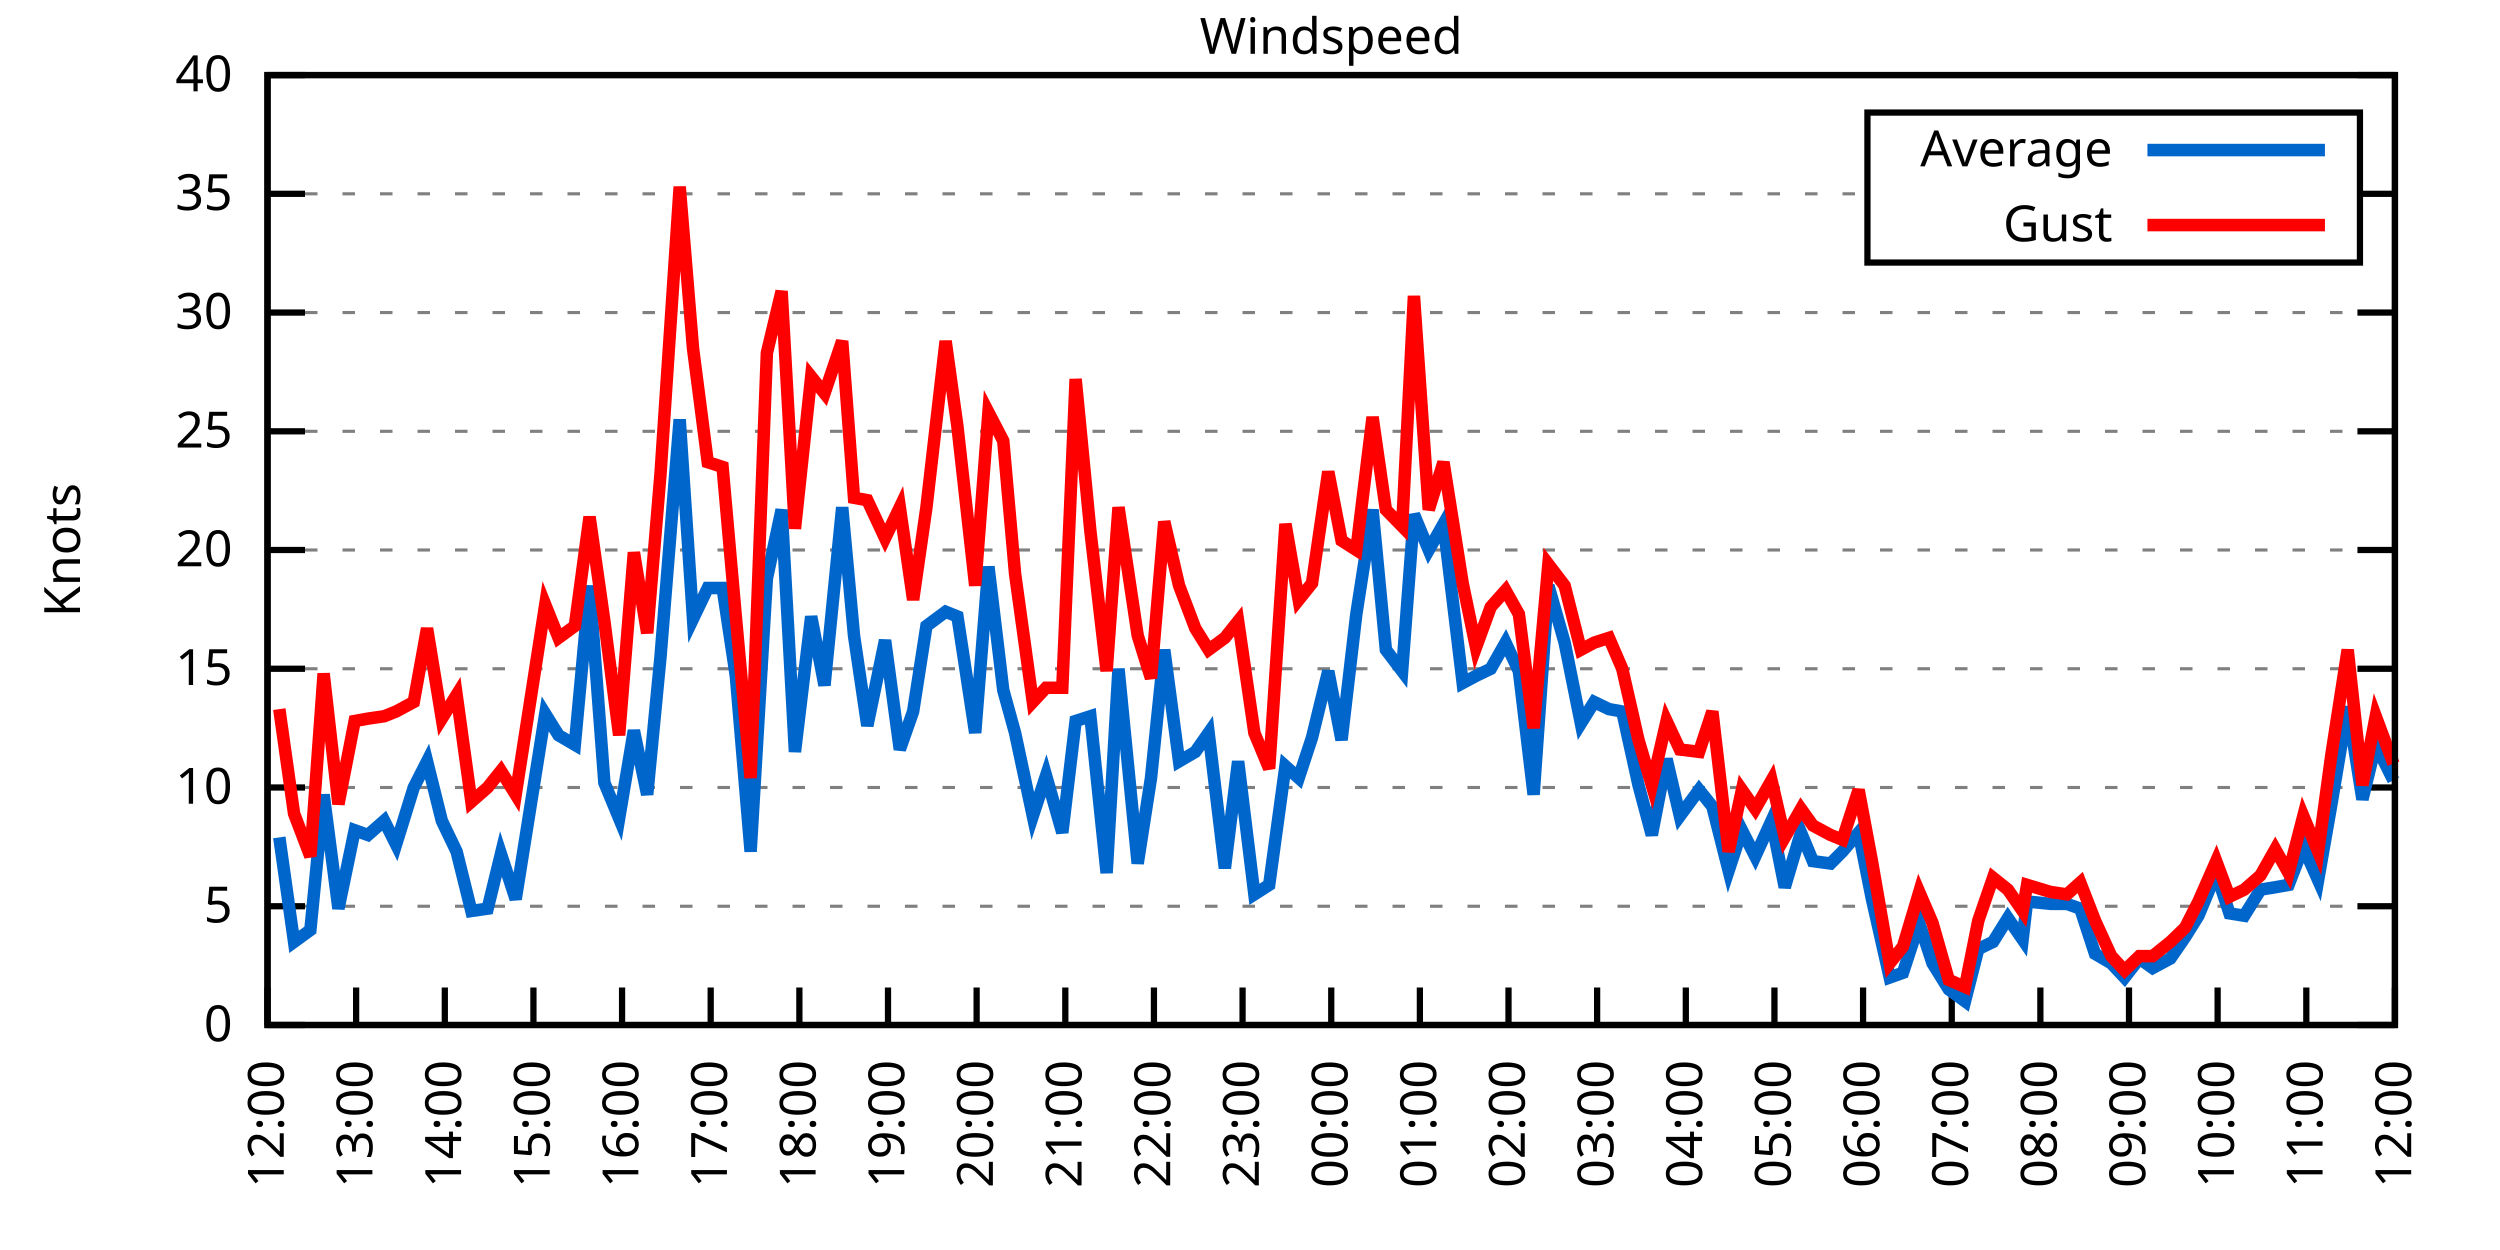
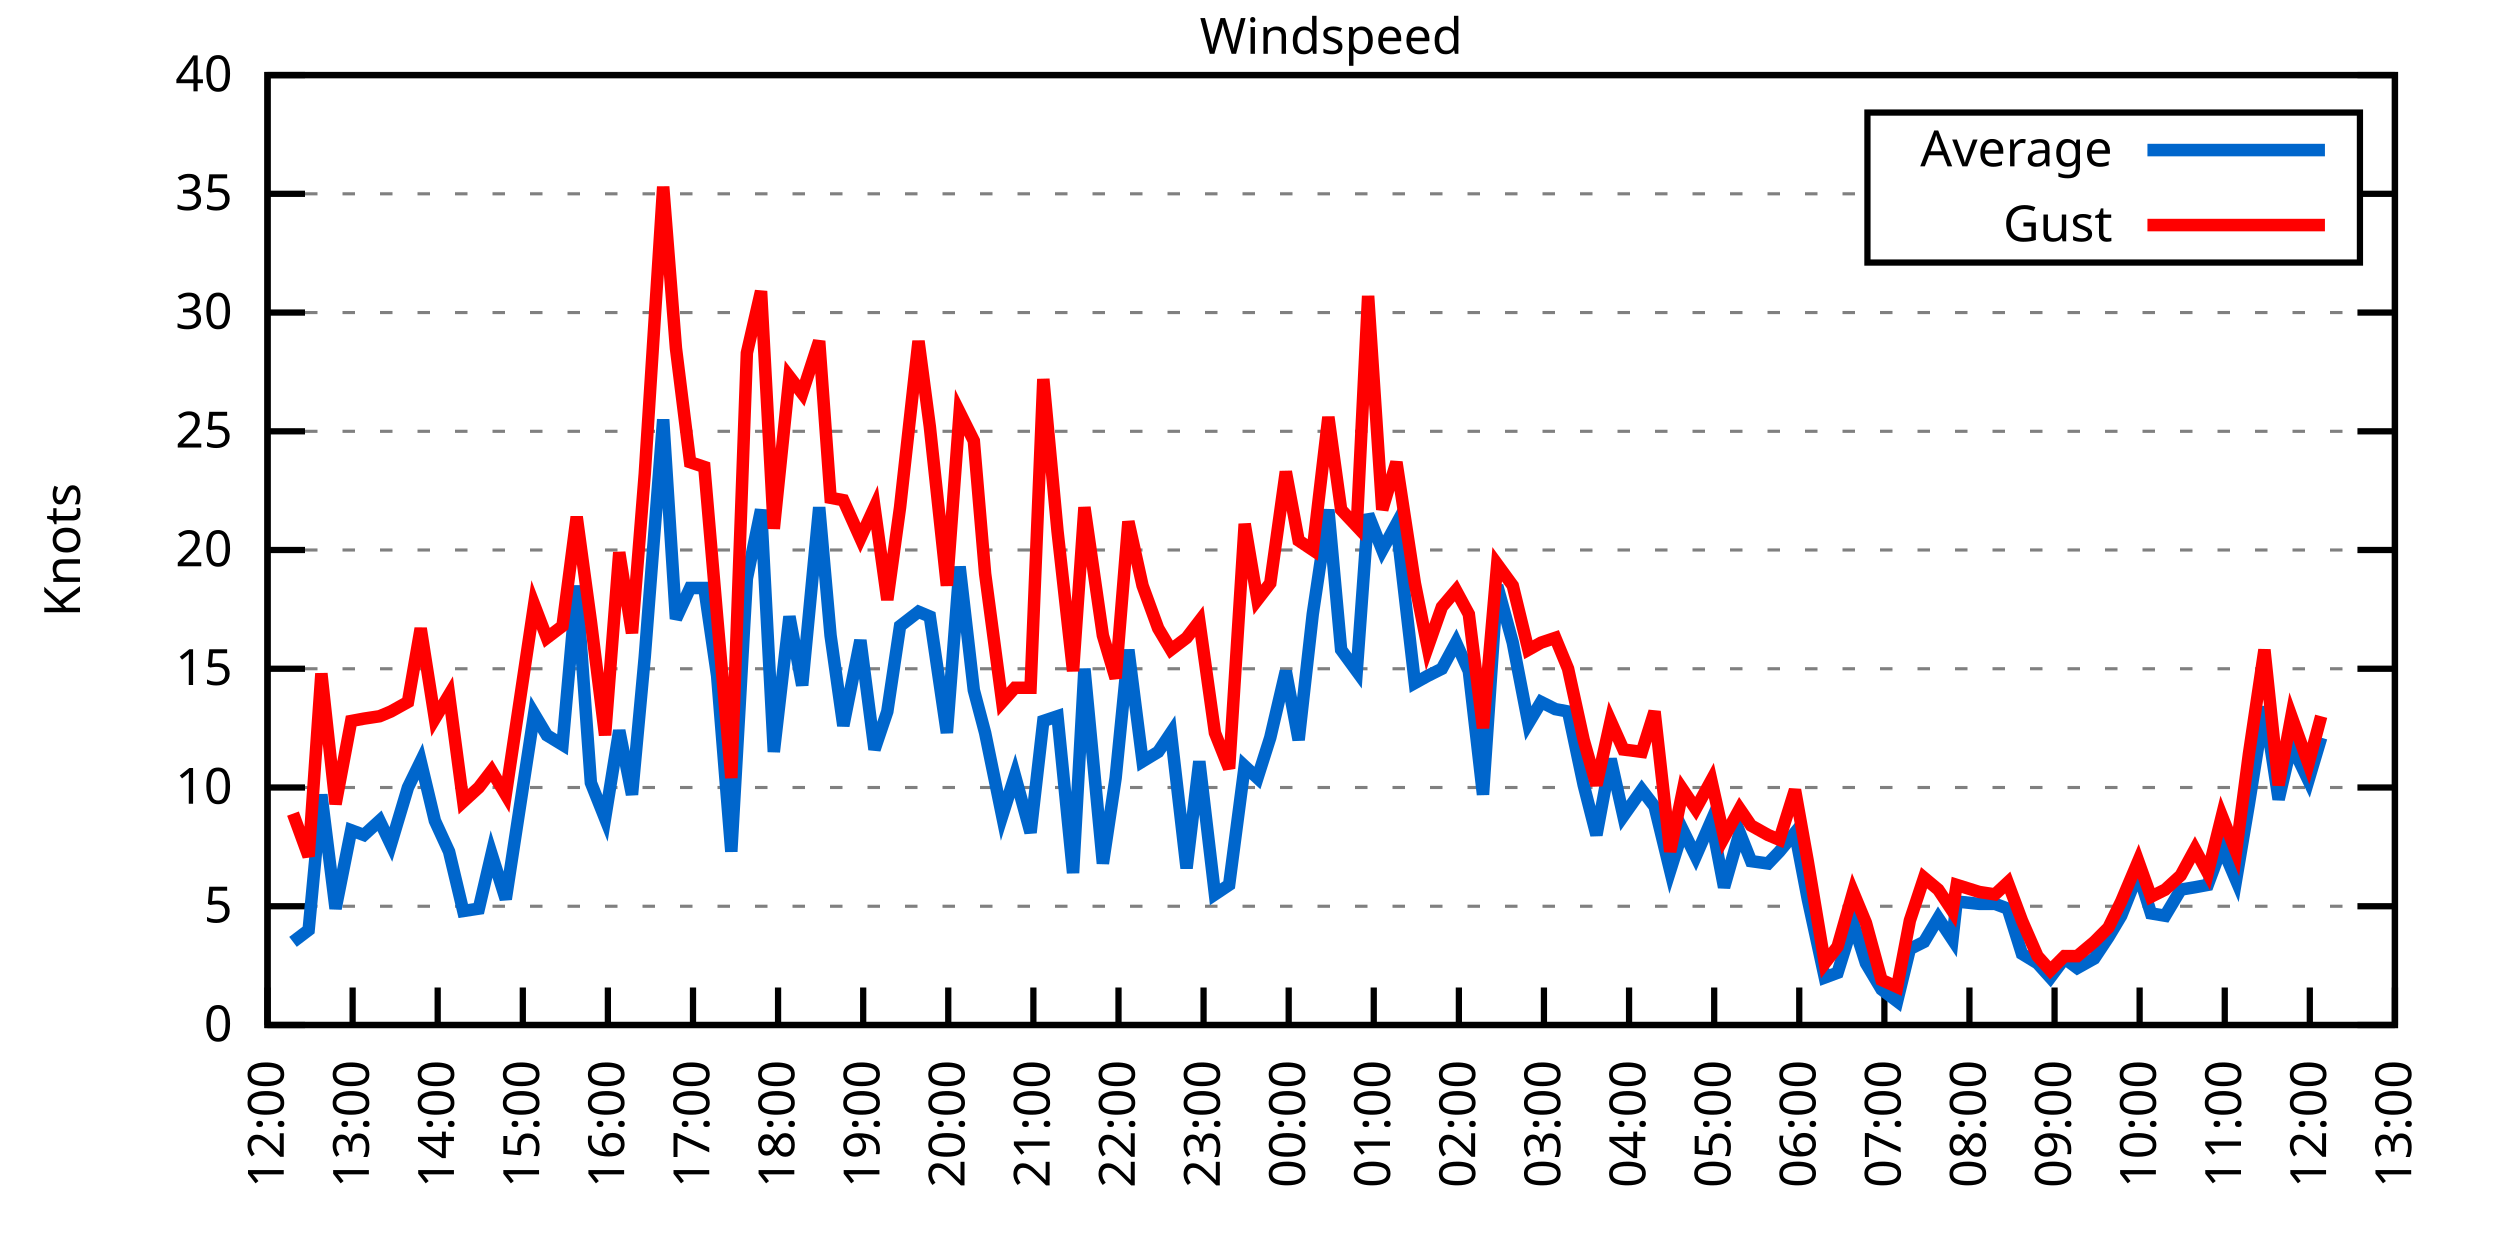
<svg xmlns="http://www.w3.org/2000/svg" xmlns:xlink="http://www.w3.org/1999/xlink" width="400" height="200" viewBox="0 0 400 200">
  <g id="gnuplot_canvas">
    <rect x="0" y="0" width="400" height="200" fill="none" />
    <defs>
      <circle id="gpDot" r="0.5" stroke-width="0.5" stroke="currentColor" />
      <path id="gpPt0" stroke-width="0.333" stroke="currentColor" d="M-1,0 h2 M0,-1 v2" />
      <path id="gpPt1" stroke-width="0.333" stroke="currentColor" d="M-1,-1 L1,1 M1,-1 L-1,1" />
      <path id="gpPt2" stroke-width="0.333" stroke="currentColor" d="M-1,0 L1,0 M0,-1 L0,1 M-1,-1 L1,1 M-1,1 L1,-1" />
      <rect id="gpPt3" stroke-width="0.333" stroke="currentColor" x="-1" y="-1" width="2" height="2" />
      <rect id="gpPt4" stroke-width="0.333" stroke="currentColor" fill="currentColor" x="-1" y="-1" width="2" height="2" />
      <circle id="gpPt5" stroke-width="0.333" stroke="currentColor" cx="0" cy="0" r="1" />
      <use xlink:href="#gpPt5" id="gpPt6" fill="currentColor" stroke="none" />
      <path id="gpPt7" stroke-width="0.333" stroke="currentColor" d="M0,-1.33 L-1.33,0.67 L1.33,0.67 z" />
      <use xlink:href="#gpPt7" id="gpPt8" fill="currentColor" stroke="none" />
      <use xlink:href="#gpPt7" id="gpPt9" stroke="currentColor" transform="rotate(180)" />
      <use xlink:href="#gpPt9" id="gpPt10" fill="currentColor" stroke="none" />
      <use xlink:href="#gpPt3" id="gpPt11" stroke="currentColor" transform="rotate(45)" />
      <use xlink:href="#gpPt11" id="gpPt12" fill="currentColor" stroke="none" />
      <path id="gpPt13" stroke-width="0.333" stroke="currentColor" d="M0,1.330 L1.265,0.411 L0.782,-1.067 L-0.782,-1.076 L-1.265,0.411 z" />
      <use xlink:href="#gpPt13" id="gpPt14" fill="currentColor" stroke="none" />
      <filter id="textbox" filterUnits="objectBoundingBox" x="0" y="0" height="1" width="1">
        <feFlood flood-color="white" flood-opacity="1" result="bgnd" />
        <feComposite in="SourceGraphic" in2="bgnd" operator="atop" />
      </filter>
      <filter id="greybox" filterUnits="objectBoundingBox" x="0" y="0" height="1" width="1">
        <feFlood flood-color="lightgrey" flood-opacity="1" result="grey" />
        <feComposite in="SourceGraphic" in2="grey" operator="atop" />
      </filter>
    </defs>
    <g fill="none" color="white" stroke="currentColor" stroke-width="1.00" stroke-linecap="butt" stroke-linejoin="miter">
</g>
    <g fill="none" color="black" stroke="currentColor" stroke-width="1.00" stroke-linecap="butt" stroke-linejoin="miter">
      <g stroke="none" shape-rendering="crispEdges">
        <polygon fill="rgb(255, 255, 255)" points="42.80,164.00 383.18,164.00 383.18,12.02 42.80,12.02 " />
      </g>
    </g>
    <g fill="none" color="black" stroke="currentColor" stroke-width="1.00" stroke-linecap="butt" stroke-linejoin="miter">
</g>
    <g fill="none" color="black" stroke="black" stroke-width="0.50" stroke-linecap="butt" stroke-linejoin="miter">
</g>
    <g fill="none" color="gray" stroke="currentColor" stroke-width="0.50" stroke-linecap="butt" stroke-linejoin="miter">
      <path stroke="gray" stroke-dasharray="2,4" class="gridline" d="M42.80,164.00 L383.19,164.00  " />
    </g>
    <g fill="none" color="gray" stroke="gray" stroke-width="1.00" stroke-linecap="butt" stroke-linejoin="miter">
</g>
    <g fill="none" color="black" stroke="currentColor" stroke-width="1.00" stroke-linecap="butt" stroke-linejoin="miter">
      <path stroke="black" d="M42.80,164.00 L48.80,164.00 M383.19,164.00 L377.19,164.00  " />
      <g transform="translate(37.20,166.60)" stroke="none" fill="black" font-family="Sans" font-size="8.00" text-anchor="end">
        <text>
          <tspan font-family="Sans"> 0</tspan>
        </text>
      </g>
    </g>
    <g fill="none" color="black" stroke="currentColor" stroke-width="1.00" stroke-linecap="butt" stroke-linejoin="miter">
</g>
    <g fill="none" color="black" stroke="black" stroke-width="0.50" stroke-linecap="butt" stroke-linejoin="miter">
</g>
    <g fill="none" color="gray" stroke="currentColor" stroke-width="0.50" stroke-linecap="butt" stroke-linejoin="miter">
      <path stroke="gray" stroke-dasharray="2,4" class="gridline" d="M42.80,145.00 L383.19,145.00  " />
    </g>
    <g fill="none" color="gray" stroke="gray" stroke-width="1.00" stroke-linecap="butt" stroke-linejoin="miter">
</g>
    <g fill="none" color="black" stroke="currentColor" stroke-width="1.00" stroke-linecap="butt" stroke-linejoin="miter">
      <path stroke="black" d="M42.80,145.00 L48.80,145.00 M383.19,145.00 L377.19,145.00  " />
      <g transform="translate(37.20,147.60)" stroke="none" fill="black" font-family="Sans" font-size="8.00" text-anchor="end">
        <text>
          <tspan font-family="Sans"> 5</tspan>
        </text>
      </g>
    </g>
    <g fill="none" color="black" stroke="currentColor" stroke-width="1.00" stroke-linecap="butt" stroke-linejoin="miter">
</g>
    <g fill="none" color="black" stroke="black" stroke-width="0.50" stroke-linecap="butt" stroke-linejoin="miter">
</g>
    <g fill="none" color="gray" stroke="currentColor" stroke-width="0.50" stroke-linecap="butt" stroke-linejoin="miter">
      <path stroke="gray" stroke-dasharray="2,4" class="gridline" d="M42.80,126.00 L383.19,126.00  " />
    </g>
    <g fill="none" color="gray" stroke="gray" stroke-width="1.00" stroke-linecap="butt" stroke-linejoin="miter">
</g>
    <g fill="none" color="black" stroke="currentColor" stroke-width="1.00" stroke-linecap="butt" stroke-linejoin="miter">
      <path stroke="black" d="M42.80,126.00 L48.80,126.00 M383.19,126.00 L377.19,126.00  " />
      <g transform="translate(37.20,128.60)" stroke="none" fill="black" font-family="Sans" font-size="8.00" text-anchor="end">
        <text>
          <tspan font-family="Sans"> 10</tspan>
        </text>
      </g>
    </g>
    <g fill="none" color="black" stroke="currentColor" stroke-width="1.00" stroke-linecap="butt" stroke-linejoin="miter">
</g>
    <g fill="none" color="black" stroke="black" stroke-width="0.50" stroke-linecap="butt" stroke-linejoin="miter">
</g>
    <g fill="none" color="gray" stroke="currentColor" stroke-width="0.50" stroke-linecap="butt" stroke-linejoin="miter">
      <path stroke="gray" stroke-dasharray="2,4" class="gridline" d="M42.80,107.00 L383.19,107.00  " />
    </g>
    <g fill="none" color="gray" stroke="gray" stroke-width="1.00" stroke-linecap="butt" stroke-linejoin="miter">
</g>
    <g fill="none" color="black" stroke="currentColor" stroke-width="1.00" stroke-linecap="butt" stroke-linejoin="miter">
      <path stroke="black" d="M42.80,107.00 L48.80,107.00 M383.19,107.00 L377.19,107.00  " />
      <g transform="translate(37.20,109.60)" stroke="none" fill="black" font-family="Sans" font-size="8.00" text-anchor="end">
        <text>
          <tspan font-family="Sans"> 15</tspan>
        </text>
      </g>
    </g>
    <g fill="none" color="black" stroke="currentColor" stroke-width="1.00" stroke-linecap="butt" stroke-linejoin="miter">
</g>
    <g fill="none" color="black" stroke="black" stroke-width="0.50" stroke-linecap="butt" stroke-linejoin="miter">
</g>
    <g fill="none" color="gray" stroke="currentColor" stroke-width="0.50" stroke-linecap="butt" stroke-linejoin="miter">
      <path stroke="gray" stroke-dasharray="2,4" class="gridline" d="M42.80,88.00 L383.19,88.00  " />
    </g>
    <g fill="none" color="gray" stroke="gray" stroke-width="1.00" stroke-linecap="butt" stroke-linejoin="miter">
</g>
    <g fill="none" color="black" stroke="currentColor" stroke-width="1.00" stroke-linecap="butt" stroke-linejoin="miter">
      <path stroke="black" d="M42.80,88.00 L48.80,88.00 M383.19,88.00 L377.19,88.00  " />
      <g transform="translate(37.20,90.60)" stroke="none" fill="black" font-family="Sans" font-size="8.00" text-anchor="end">
        <text>
          <tspan font-family="Sans"> 20</tspan>
        </text>
      </g>
    </g>
    <g fill="none" color="black" stroke="currentColor" stroke-width="1.00" stroke-linecap="butt" stroke-linejoin="miter">
</g>
    <g fill="none" color="black" stroke="black" stroke-width="0.50" stroke-linecap="butt" stroke-linejoin="miter">
</g>
    <g fill="none" color="gray" stroke="currentColor" stroke-width="0.50" stroke-linecap="butt" stroke-linejoin="miter">
      <path stroke="gray" stroke-dasharray="2,4" class="gridline" d="M42.80,69.01 L383.19,69.01  " />
    </g>
    <g fill="none" color="gray" stroke="gray" stroke-width="1.00" stroke-linecap="butt" stroke-linejoin="miter">
</g>
    <g fill="none" color="black" stroke="currentColor" stroke-width="1.00" stroke-linecap="butt" stroke-linejoin="miter">
      <path stroke="black" d="M42.80,69.01 L48.80,69.01 M383.19,69.01 L377.19,69.01  " />
      <g transform="translate(37.20,71.61)" stroke="none" fill="black" font-family="Sans" font-size="8.00" text-anchor="end">
        <text>
          <tspan font-family="Sans"> 25</tspan>
        </text>
      </g>
    </g>
    <g fill="none" color="black" stroke="currentColor" stroke-width="1.00" stroke-linecap="butt" stroke-linejoin="miter">
</g>
    <g fill="none" color="black" stroke="black" stroke-width="0.50" stroke-linecap="butt" stroke-linejoin="miter">
</g>
    <g fill="none" color="gray" stroke="currentColor" stroke-width="0.50" stroke-linecap="butt" stroke-linejoin="miter">
      <path stroke="gray" stroke-dasharray="2,4" class="gridline" d="M42.80,50.01 L383.19,50.01  " />
    </g>
    <g fill="none" color="gray" stroke="gray" stroke-width="1.00" stroke-linecap="butt" stroke-linejoin="miter">
</g>
    <g fill="none" color="black" stroke="currentColor" stroke-width="1.00" stroke-linecap="butt" stroke-linejoin="miter">
      <path stroke="black" d="M42.80,50.01 L48.80,50.01 M383.19,50.01 L377.19,50.01  " />
      <g transform="translate(37.20,52.61)" stroke="none" fill="black" font-family="Sans" font-size="8.00" text-anchor="end">
        <text>
          <tspan font-family="Sans"> 30</tspan>
        </text>
      </g>
    </g>
    <g fill="none" color="black" stroke="currentColor" stroke-width="1.00" stroke-linecap="butt" stroke-linejoin="miter">
</g>
    <g fill="none" color="black" stroke="black" stroke-width="0.50" stroke-linecap="butt" stroke-linejoin="miter">
</g>
    <g fill="none" color="gray" stroke="currentColor" stroke-width="0.50" stroke-linecap="butt" stroke-linejoin="miter">
      <path stroke="gray" stroke-dasharray="2,4" class="gridline" d="M42.80,31.01 L298.79,31.01 M377.59,31.01 L383.19,31.01  " />
    </g>
    <g fill="none" color="gray" stroke="gray" stroke-width="1.00" stroke-linecap="butt" stroke-linejoin="miter">
</g>
    <g fill="none" color="black" stroke="currentColor" stroke-width="1.00" stroke-linecap="butt" stroke-linejoin="miter">
      <path stroke="black" d="M42.80,31.01 L48.80,31.01 M383.19,31.01 L377.19,31.01  " />
      <g transform="translate(37.20,33.61)" stroke="none" fill="black" font-family="Sans" font-size="8.00" text-anchor="end">
        <text>
          <tspan font-family="Sans"> 35</tspan>
        </text>
      </g>
    </g>
    <g fill="none" color="black" stroke="currentColor" stroke-width="1.00" stroke-linecap="butt" stroke-linejoin="miter">
</g>
    <g fill="none" color="black" stroke="black" stroke-width="0.50" stroke-linecap="butt" stroke-linejoin="miter">
</g>
    <g fill="none" color="gray" stroke="currentColor" stroke-width="0.50" stroke-linecap="butt" stroke-linejoin="miter">
      <path stroke="gray" stroke-dasharray="2,4" class="gridline" d="M42.80,12.01 L383.19,12.01  " />
    </g>
    <g fill="none" color="gray" stroke="gray" stroke-width="1.00" stroke-linecap="butt" stroke-linejoin="miter">
</g>
    <g fill="none" color="black" stroke="currentColor" stroke-width="1.00" stroke-linecap="butt" stroke-linejoin="miter">
      <path stroke="black" d="M42.80,12.01 L48.80,12.01 M383.19,12.01 L377.19,12.01  " />
      <g transform="translate(37.20,14.61)" stroke="none" fill="black" font-family="Sans" font-size="8.00" text-anchor="end">
        <text>
          <tspan font-family="Sans"> 40</tspan>
        </text>
      </g>
    </g>
    <g fill="none" color="black" stroke="currentColor" stroke-width="1.00" stroke-linecap="butt" stroke-linejoin="miter">
      <path stroke="black" d="M42.80,164.00 L42.80,158.00  " />
      <g transform="translate(45.40,169.60) rotate(270.00)" stroke="none" fill="black" font-family="Sans" font-size="8.00" text-anchor="end">
        <text>
          <tspan font-family="Sans">12:00</tspan>
        </text>
      </g>
    </g>
    <g fill="none" color="black" stroke="currentColor" stroke-width="1.00" stroke-linecap="butt" stroke-linejoin="miter">
-       <path stroke="black" d="M56.98,164.00 L56.98,158.00  " />
-       <g transform="translate(59.58,169.60) rotate(270.00)" stroke="none" fill="black" font-family="Sans" font-size="8.00" text-anchor="end">
+       <path stroke="black" d="M56.42,164.00 L56.42,158.00  " />
+       <g transform="translate(59.02,169.60) rotate(270.00)" stroke="none" fill="black" font-family="Sans" font-size="8.00" text-anchor="end">
        <text>
          <tspan font-family="Sans">13:00</tspan>
        </text>
      </g>
    </g>
    <g fill="none" color="black" stroke="currentColor" stroke-width="1.00" stroke-linecap="butt" stroke-linejoin="miter">
-       <path stroke="black" d="M71.17,164.00 L71.17,158.00  " />
-       <g transform="translate(73.77,169.60) rotate(270.00)" stroke="none" fill="black" font-family="Sans" font-size="8.00" text-anchor="end">
+       <path stroke="black" d="M70.03,164.00 L70.03,158.00  " />
+       <g transform="translate(72.63,169.60) rotate(270.00)" stroke="none" fill="black" font-family="Sans" font-size="8.00" text-anchor="end">
        <text>
          <tspan font-family="Sans">14:00</tspan>
        </text>
      </g>
    </g>
    <g fill="none" color="black" stroke="currentColor" stroke-width="1.00" stroke-linecap="butt" stroke-linejoin="miter">
-       <path stroke="black" d="M85.35,164.00 L85.35,158.00  " />
-       <g transform="translate(87.95,169.60) rotate(270.00)" stroke="none" fill="black" font-family="Sans" font-size="8.00" text-anchor="end">
+       <path stroke="black" d="M83.65,164.00 L83.65,158.00  " />
+       <g transform="translate(86.25,169.60) rotate(270.00)" stroke="none" fill="black" font-family="Sans" font-size="8.00" text-anchor="end">
        <text>
          <tspan font-family="Sans">15:00</tspan>
        </text>
      </g>
    </g>
    <g fill="none" color="black" stroke="currentColor" stroke-width="1.00" stroke-linecap="butt" stroke-linejoin="miter">
-       <path stroke="black" d="M99.53,164.00 L99.53,158.00  " />
-       <g transform="translate(102.13,169.60) rotate(270.00)" stroke="none" fill="black" font-family="Sans" font-size="8.00" text-anchor="end">
+       <path stroke="black" d="M97.26,164.00 L97.26,158.00  " />
+       <g transform="translate(99.86,169.60) rotate(270.00)" stroke="none" fill="black" font-family="Sans" font-size="8.00" text-anchor="end">
        <text>
          <tspan font-family="Sans">16:00</tspan>
        </text>
      </g>
    </g>
    <g fill="none" color="black" stroke="currentColor" stroke-width="1.00" stroke-linecap="butt" stroke-linejoin="miter">
-       <path stroke="black" d="M113.71,164.00 L113.71,158.00  " />
-       <g transform="translate(116.31,169.60) rotate(270.00)" stroke="none" fill="black" font-family="Sans" font-size="8.00" text-anchor="end">
+       <path stroke="black" d="M110.88,164.00 L110.88,158.00  " />
+       <g transform="translate(113.48,169.60) rotate(270.00)" stroke="none" fill="black" font-family="Sans" font-size="8.00" text-anchor="end">
        <text>
          <tspan font-family="Sans">17:00</tspan>
        </text>
      </g>
    </g>
    <g fill="none" color="black" stroke="currentColor" stroke-width="1.00" stroke-linecap="butt" stroke-linejoin="miter">
-       <path stroke="black" d="M127.90,164.00 L127.90,158.00  " />
-       <g transform="translate(130.50,169.60) rotate(270.00)" stroke="none" fill="black" font-family="Sans" font-size="8.00" text-anchor="end">
+       <path stroke="black" d="M124.49,164.00 L124.49,158.00  " />
+       <g transform="translate(127.09,169.60) rotate(270.00)" stroke="none" fill="black" font-family="Sans" font-size="8.00" text-anchor="end">
        <text>
          <tspan font-family="Sans">18:00</tspan>
        </text>
      </g>
    </g>
    <g fill="none" color="black" stroke="currentColor" stroke-width="1.00" stroke-linecap="butt" stroke-linejoin="miter">
-       <path stroke="black" d="M142.08,164.00 L142.08,158.00  " />
-       <g transform="translate(144.68,169.60) rotate(270.00)" stroke="none" fill="black" font-family="Sans" font-size="8.00" text-anchor="end">
+       <path stroke="black" d="M138.11,164.00 L138.11,158.00  " />
+       <g transform="translate(140.71,169.60) rotate(270.00)" stroke="none" fill="black" font-family="Sans" font-size="8.00" text-anchor="end">
        <text>
          <tspan font-family="Sans">19:00</tspan>
        </text>
      </g>
    </g>
    <g fill="none" color="black" stroke="currentColor" stroke-width="1.00" stroke-linecap="butt" stroke-linejoin="miter">
-       <path stroke="black" d="M156.26,164.00 L156.26,158.00  " />
-       <g transform="translate(158.86,169.60) rotate(270.00)" stroke="none" fill="black" font-family="Sans" font-size="8.00" text-anchor="end">
+       <path stroke="black" d="M151.72,164.00 L151.72,158.00  " />
+       <g transform="translate(154.32,169.60) rotate(270.00)" stroke="none" fill="black" font-family="Sans" font-size="8.00" text-anchor="end">
        <text>
          <tspan font-family="Sans">20:00</tspan>
        </text>
      </g>
    </g>
    <g fill="none" color="black" stroke="currentColor" stroke-width="1.00" stroke-linecap="butt" stroke-linejoin="miter">
-       <path stroke="black" d="M170.45,164.00 L170.45,158.00  " />
-       <g transform="translate(173.05,169.60) rotate(270.00)" stroke="none" fill="black" font-family="Sans" font-size="8.00" text-anchor="end">
+       <path stroke="black" d="M165.34,164.00 L165.34,158.00  " />
+       <g transform="translate(167.94,169.60) rotate(270.00)" stroke="none" fill="black" font-family="Sans" font-size="8.00" text-anchor="end">
        <text>
          <tspan font-family="Sans">21:00</tspan>
        </text>
      </g>
    </g>
    <g fill="none" color="black" stroke="currentColor" stroke-width="1.00" stroke-linecap="butt" stroke-linejoin="miter">
-       <path stroke="black" d="M184.63,164.00 L184.63,158.00  " />
-       <g transform="translate(187.23,169.60) rotate(270.00)" stroke="none" fill="black" font-family="Sans" font-size="8.00" text-anchor="end">
+       <path stroke="black" d="M178.96,164.00 L178.96,158.00  " />
+       <g transform="translate(181.56,169.60) rotate(270.00)" stroke="none" fill="black" font-family="Sans" font-size="8.00" text-anchor="end">
        <text>
          <tspan font-family="Sans">22:00</tspan>
        </text>
      </g>
    </g>
    <g fill="none" color="black" stroke="currentColor" stroke-width="1.00" stroke-linecap="butt" stroke-linejoin="miter">
-       <path stroke="black" d="M198.81,164.00 L198.81,158.00  " />
-       <g transform="translate(201.41,169.60) rotate(270.00)" stroke="none" fill="black" font-family="Sans" font-size="8.00" text-anchor="end">
+       <path stroke="black" d="M192.57,164.00 L192.57,158.00  " />
+       <g transform="translate(195.17,169.60) rotate(270.00)" stroke="none" fill="black" font-family="Sans" font-size="8.00" text-anchor="end">
        <text>
          <tspan font-family="Sans">23:00</tspan>
        </text>
      </g>
    </g>
    <g fill="none" color="black" stroke="currentColor" stroke-width="1.00" stroke-linecap="butt" stroke-linejoin="miter">
-       <path stroke="black" d="M213.00,164.00 L213.00,158.00  " />
-       <g transform="translate(215.60,169.60) rotate(270.00)" stroke="none" fill="black" font-family="Sans" font-size="8.00" text-anchor="end">
+       <path stroke="black" d="M206.19,164.00 L206.19,158.00  " />
+       <g transform="translate(208.79,169.60) rotate(270.00)" stroke="none" fill="black" font-family="Sans" font-size="8.00" text-anchor="end">
        <text>
          <tspan font-family="Sans">00:00</tspan>
        </text>
      </g>
    </g>
    <g fill="none" color="black" stroke="currentColor" stroke-width="1.00" stroke-linecap="butt" stroke-linejoin="miter">
-       <path stroke="black" d="M227.18,164.00 L227.18,158.00  " />
-       <g transform="translate(229.78,169.60) rotate(270.00)" stroke="none" fill="black" font-family="Sans" font-size="8.00" text-anchor="end">
+       <path stroke="black" d="M219.80,164.00 L219.80,158.00  " />
+       <g transform="translate(222.40,169.60) rotate(270.00)" stroke="none" fill="black" font-family="Sans" font-size="8.00" text-anchor="end">
        <text>
          <tspan font-family="Sans">01:00</tspan>
        </text>
      </g>
    </g>
    <g fill="none" color="black" stroke="currentColor" stroke-width="1.00" stroke-linecap="butt" stroke-linejoin="miter">
-       <path stroke="black" d="M241.36,164.00 L241.36,158.00  " />
-       <g transform="translate(243.96,169.60) rotate(270.00)" stroke="none" fill="black" font-family="Sans" font-size="8.00" text-anchor="end">
+       <path stroke="black" d="M233.42,164.00 L233.42,158.00  " />
+       <g transform="translate(236.02,169.60) rotate(270.00)" stroke="none" fill="black" font-family="Sans" font-size="8.00" text-anchor="end">
        <text>
          <tspan font-family="Sans">02:00</tspan>
        </text>
      </g>
    </g>
    <g fill="none" color="black" stroke="currentColor" stroke-width="1.00" stroke-linecap="butt" stroke-linejoin="miter">
-       <path stroke="black" d="M255.54,164.00 L255.54,158.00  " />
-       <g transform="translate(258.14,169.60) rotate(270.00)" stroke="none" fill="black" font-family="Sans" font-size="8.00" text-anchor="end">
+       <path stroke="black" d="M247.03,164.00 L247.03,158.00  " />
+       <g transform="translate(249.63,169.60) rotate(270.00)" stroke="none" fill="black" font-family="Sans" font-size="8.00" text-anchor="end">
        <text>
          <tspan font-family="Sans">03:00</tspan>
        </text>
      </g>
    </g>
    <g fill="none" color="black" stroke="currentColor" stroke-width="1.00" stroke-linecap="butt" stroke-linejoin="miter">
-       <path stroke="black" d="M269.73,164.00 L269.73,158.00  " />
-       <g transform="translate(272.33,169.60) rotate(270.00)" stroke="none" fill="black" font-family="Sans" font-size="8.00" text-anchor="end">
+       <path stroke="black" d="M260.65,164.00 L260.65,158.00  " />
+       <g transform="translate(263.25,169.60) rotate(270.00)" stroke="none" fill="black" font-family="Sans" font-size="8.00" text-anchor="end">
        <text>
          <tspan font-family="Sans">04:00</tspan>
        </text>
      </g>
    </g>
    <g fill="none" color="black" stroke="currentColor" stroke-width="1.00" stroke-linecap="butt" stroke-linejoin="miter">
-       <path stroke="black" d="M283.91,164.00 L283.91,158.00  " />
-       <g transform="translate(286.51,169.60) rotate(270.00)" stroke="none" fill="black" font-family="Sans" font-size="8.00" text-anchor="end">
+       <path stroke="black" d="M274.27,164.00 L274.27,158.00  " />
+       <g transform="translate(276.87,169.60) rotate(270.00)" stroke="none" fill="black" font-family="Sans" font-size="8.00" text-anchor="end">
        <text>
          <tspan font-family="Sans">05:00</tspan>
        </text>
      </g>
    </g>
    <g fill="none" color="black" stroke="currentColor" stroke-width="1.00" stroke-linecap="butt" stroke-linejoin="miter">
-       <path stroke="black" d="M298.09,164.00 L298.09,158.00  " />
-       <g transform="translate(300.69,169.60) rotate(270.00)" stroke="none" fill="black" font-family="Sans" font-size="8.00" text-anchor="end">
+       <path stroke="black" d="M287.88,164.00 L287.88,158.00  " />
+       <g transform="translate(290.48,169.60) rotate(270.00)" stroke="none" fill="black" font-family="Sans" font-size="8.00" text-anchor="end">
        <text>
          <tspan font-family="Sans">06:00</tspan>
        </text>
      </g>
    </g>
    <g fill="none" color="black" stroke="currentColor" stroke-width="1.00" stroke-linecap="butt" stroke-linejoin="miter">
-       <path stroke="black" d="M312.28,164.00 L312.28,158.00  " />
-       <g transform="translate(314.88,169.60) rotate(270.00)" stroke="none" fill="black" font-family="Sans" font-size="8.00" text-anchor="end">
+       <path stroke="black" d="M301.50,164.00 L301.50,158.00  " />
+       <g transform="translate(304.10,169.60) rotate(270.00)" stroke="none" fill="black" font-family="Sans" font-size="8.00" text-anchor="end">
        <text>
          <tspan font-family="Sans">07:00</tspan>
        </text>
      </g>
    </g>
    <g fill="none" color="black" stroke="currentColor" stroke-width="1.00" stroke-linecap="butt" stroke-linejoin="miter">
-       <path stroke="black" d="M326.46,164.00 L326.46,158.00  " />
-       <g transform="translate(329.06,169.60) rotate(270.00)" stroke="none" fill="black" font-family="Sans" font-size="8.00" text-anchor="end">
+       <path stroke="black" d="M315.11,164.00 L315.11,158.00  " />
+       <g transform="translate(317.71,169.60) rotate(270.00)" stroke="none" fill="black" font-family="Sans" font-size="8.00" text-anchor="end">
        <text>
          <tspan font-family="Sans">08:00</tspan>
        </text>
      </g>
    </g>
    <g fill="none" color="black" stroke="currentColor" stroke-width="1.00" stroke-linecap="butt" stroke-linejoin="miter">
-       <path stroke="black" d="M340.64,164.00 L340.64,158.00  " />
-       <g transform="translate(343.24,169.60) rotate(270.00)" stroke="none" fill="black" font-family="Sans" font-size="8.00" text-anchor="end">
+       <path stroke="black" d="M328.73,164.00 L328.73,158.00  " />
+       <g transform="translate(331.33,169.60) rotate(270.00)" stroke="none" fill="black" font-family="Sans" font-size="8.00" text-anchor="end">
        <text>
          <tspan font-family="Sans">09:00</tspan>
        </text>
      </g>
    </g>
    <g fill="none" color="black" stroke="currentColor" stroke-width="1.00" stroke-linecap="butt" stroke-linejoin="miter">
-       <path stroke="black" d="M354.82,164.00 L354.82,158.00  " />
-       <g transform="translate(357.42,169.60) rotate(270.00)" stroke="none" fill="black" font-family="Sans" font-size="8.00" text-anchor="end">
+       <path stroke="black" d="M342.34,164.00 L342.34,158.00  " />
+       <g transform="translate(344.94,169.60) rotate(270.00)" stroke="none" fill="black" font-family="Sans" font-size="8.00" text-anchor="end">
        <text>
          <tspan font-family="Sans">10:00</tspan>
        </text>
      </g>
    </g>
    <g fill="none" color="black" stroke="currentColor" stroke-width="1.00" stroke-linecap="butt" stroke-linejoin="miter">
-       <path stroke="black" d="M369.01,164.00 L369.01,158.00  " />
-       <g transform="translate(371.61,169.60) rotate(270.00)" stroke="none" fill="black" font-family="Sans" font-size="8.00" text-anchor="end">
+       <path stroke="black" d="M355.96,164.00 L355.96,158.00  " />
+       <g transform="translate(358.56,169.60) rotate(270.00)" stroke="none" fill="black" font-family="Sans" font-size="8.00" text-anchor="end">
        <text>
          <tspan font-family="Sans">11:00</tspan>
+         </text>
+       </g>
+     </g>
+     <g fill="none" color="black" stroke="currentColor" stroke-width="1.00" stroke-linecap="butt" stroke-linejoin="miter">
+       <path stroke="black" d="M369.57,164.00 L369.57,158.00  " />
+       <g transform="translate(372.17,169.60) rotate(270.00)" stroke="none" fill="black" font-family="Sans" font-size="8.00" text-anchor="end">
+         <text>
+           <tspan font-family="Sans">12:00</tspan>
        </text>
      </g>
    </g>
    <g fill="none" color="black" stroke="currentColor" stroke-width="1.00" stroke-linecap="butt" stroke-linejoin="miter">
      <path stroke="black" d="M383.19,164.00 L383.19,158.00  " />
      <g transform="translate(385.79,169.60) rotate(270.00)" stroke="none" fill="black" font-family="Sans" font-size="8.00" text-anchor="end">
        <text>
-           <tspan font-family="Sans">12:00</tspan>
+           <tspan font-family="Sans">13:00</tspan>
        </text>
      </g>
    </g>
    <g fill="none" color="black" stroke="currentColor" stroke-width="1.00" stroke-linecap="butt" stroke-linejoin="miter">
</g>
    <g fill="none" color="black" stroke="currentColor" stroke-width="1.00" stroke-linecap="butt" stroke-linejoin="miter">
      <path stroke="black" d="M42.80,12.01 L42.80,164.00 L383.19,164.00 L383.19,12.01 L42.80,12.01 Z  " />
    </g>
    <g fill="none" color="black" stroke="currentColor" stroke-width="1.00" stroke-linecap="butt" stroke-linejoin="miter">
</g>
    <g fill="none" color="black" stroke="currentColor" stroke-width="1.00" stroke-linecap="butt" stroke-linejoin="miter">
      <path stroke="black" d="M298.79,42.01 L298.79,18.01 L377.59,18.01 L377.59,42.01 L298.79,42.01 Z  " />
    </g>
    <g id="Windspeed_plot_1">
      <g fill="none" color="white" stroke="black" stroke-width="2.00" stroke-linecap="butt" stroke-linejoin="miter">
</g>
      <g fill="none" color="black" stroke="currentColor" stroke-width="2.00" stroke-linecap="butt" stroke-linejoin="miter">
        <g transform="translate(337.99,26.61)" stroke="none" fill="black" font-family="Sans" font-size="8.00" text-anchor="end">
          <text>
            <tspan font-family="Sans">Average</tspan>
          </text>
        </g>
      </g>
      <g fill="none" color="black" stroke="currentColor" stroke-width="2.00" stroke-linecap="butt" stroke-linejoin="miter">
-         <path stroke="rgb(  0, 102, 204)" d="M343.59,24.01 L371.99,24.01 M44.69,133.98 L47.05,150.70 L49.66,148.80 L51.78,127.14 L54.15,145.38 L56.75,132.84   L58.87,133.60 L61.47,131.32 L63.37,135.12 L66.20,126.00 L68.33,121.82 L70.69,131.32 L73.06,136.26 L75.42,145.76   L78.02,145.38 L80.15,136.64 L82.51,143.86 L87.24,114.22 L89.37,117.64 L91.97,119.16 L94.33,93.70 L96.70,125.24   L99.06,130.94 L101.42,116.88 L103.55,127.14 L105.68,105.10 L108.75,67.11 L110.88,99.02 L113.24,94.08 L115.61,94.08   L117.73,108.14 L120.10,136.26 L122.70,92.56 L125.06,81.55 L127.19,120.30 L129.79,98.64 L131.92,109.66 L134.75,81.17   L136.64,101.68 L138.77,116.12 L141.61,102.44 L143.97,119.92 L146.10,113.84 L148.23,100.16 L151.30,97.88 L153.19,98.64   L156.03,117.26 L158.15,90.66 L160.52,110.42 L162.41,117.26 L165.25,130.56 L167.37,124.10 L169.97,133.22 L172.10,115.36   L174.46,114.60 L177.06,139.68 L178.96,107.00 L182.03,138.16 L184.16,124.48 L186.28,103.96 L188.65,121.82 L191.25,120.30   L193.38,117.26 L195.98,138.92 L198.10,121.82 L200.70,143.10 L203.07,141.58 L205.67,122.58 L207.79,124.48 L209.92,118.02   L212.52,107.38 L214.65,118.40 L217.01,98.26 L219.61,81.55 L221.74,103.96 L224.34,107.38 L226.23,82.31 L228.60,88.00   L230.96,83.83 L234.03,109.28 L236.16,108.14 L238.52,107.00 L240.89,102.82 L243.02,107.38 L245.38,127.14 L247.74,93.70   L250.34,102.82 L252.94,115.74 L255.07,112.32 L257.43,113.46 L259.56,113.84 L262.16,125.62 L264.29,133.60 L266.65,121.44   L268.78,130.56 L271.85,126.38 L273.98,129.04 L276.58,139.30 L278.71,132.84 L280.84,137.02 L283.44,131.32 L285.56,141.96   L288.16,133.22 L290.06,137.78 L292.89,138.16 L294.78,136.26 L297.38,133.22 L299.51,143.86 L302.35,156.40 L304.47,155.64   L307.08,147.66 L309.20,154.12 L311.80,158.30 L314.40,160.20 L316.53,151.84 L318.89,150.70 L321.26,146.90 L323.62,150.32   L324.33,144.24 L328.11,144.62 L330.71,144.62 L332.84,145.38 L335.20,152.60 L337.80,154.12 L339.93,156.40 L342.30,153.36   L344.42,154.88 L347.26,153.36 L349.62,149.94 L351.75,146.52 L354.59,139.68 L356.72,146.14 L359.08,146.52 L361.68,142.34   L364.04,141.96 L366.17,141.58 L368.53,135.50 L370.90,140.82 L373.03,128.66 L375.63,113.08 L377.99,127.90 L380.12,119.16   L382.95,124.86  " />
+         <path stroke="rgb(  0, 102, 204)" d="M343.59,24.01 L371.99,24.01 M46.88,150.70 L49.38,148.80 L51.42,127.14 L53.69,145.38 L56.19,132.84 L58.23,133.60   L60.73,131.32 L62.54,135.12 L65.27,126.00 L67.31,121.82 L69.58,131.32 L71.85,136.26 L74.12,145.76 L76.61,145.38   L78.65,136.64 L80.92,143.86 L85.46,114.22 L87.50,117.64 L90.00,119.16 L92.27,93.70 L94.54,125.24 L96.81,130.94   L99.08,116.88 L101.12,127.14 L103.16,105.10 L106.11,67.11 L108.15,99.02 L110.42,94.08 L112.69,94.08 L114.74,108.14   L117.01,136.26 L119.50,92.56 L121.77,81.55 L123.81,120.30 L126.31,98.64 L128.35,109.66 L131.07,81.17 L132.89,101.68   L134.93,116.12 L137.66,102.44 L139.92,119.92 L141.97,113.84 L144.01,100.16 L146.96,97.88 L148.77,98.64 L151.50,117.26   L153.54,90.66 L155.81,110.42 L157.62,117.26 L160.35,130.56 L162.39,124.10 L164.89,133.22 L166.93,115.36 L169.20,114.60   L171.69,139.68 L173.51,107.00 L176.46,138.16 L178.50,124.48 L180.54,103.96 L182.81,121.82 L185.31,120.30 L187.35,117.26   L189.85,138.92 L191.89,121.82 L194.39,143.10 L196.66,141.58 L199.15,122.58 L201.19,124.48 L203.24,118.02 L205.73,107.38   L207.78,118.40 L210.04,98.26 L212.54,81.55 L214.58,103.96 L217.08,107.38 L218.90,82.31 L221.16,88.00 L223.43,83.83   L226.38,109.28 L228.43,108.14 L230.70,107.00 L232.96,102.82 L235.01,107.38 L237.28,127.14 L239.55,93.70 L242.04,102.82   L244.54,115.74 L246.58,112.32 L248.85,113.46 L250.89,113.84 L253.39,125.62 L255.43,133.60 L257.70,121.44 L259.74,130.56   L262.69,126.38 L264.73,129.04 L267.23,139.30 L269.27,132.84 L271.32,137.02 L273.81,131.32 L275.85,141.96 L278.35,133.22   L280.17,137.78 L282.89,138.16 L284.70,136.26 L287.20,133.22 L289.24,143.86 L291.97,156.40 L294.01,155.64 L296.50,147.66   L298.55,154.12 L301.04,158.30 L303.54,160.20 L305.58,151.84 L307.85,150.70 L310.12,146.90 L312.39,150.32 L313.07,144.24   L316.70,144.62 L319.20,144.62 L321.24,145.38 L323.51,152.60 L326.00,154.12 L328.05,156.40 L330.32,153.36 L332.36,154.88   L335.08,153.36 L337.35,149.94 L339.39,146.52 L342.12,139.68 L344.16,146.14 L346.43,146.52 L348.92,142.34 L351.19,141.96   L353.24,141.58 L355.50,135.50 L357.77,140.82 L359.82,128.66 L362.31,113.08 L364.58,127.90 L366.62,119.16 L369.35,124.86   L371.39,118.02  " />
      </g>
    </g>
    <g id="Windspeed_plot_2">
      <g fill="none" color="black" stroke="currentColor" stroke-width="2.00" stroke-linecap="butt" stroke-linejoin="miter">
        <g transform="translate(337.99,38.61)" stroke="none" fill="black" font-family="Sans" font-size="8.00" text-anchor="end">
          <text>
            <tspan font-family="Sans">Gust</tspan>
          </text>
        </g>
      </g>
      <g fill="none" color="black" stroke="currentColor" stroke-width="2.00" stroke-linecap="butt" stroke-linejoin="miter">
-         <path stroke="rgb(255,   0,   0)" d="M343.59,36.01 L371.99,36.01 M44.69,113.46 L47.05,130.18 L49.66,137.02 L51.78,107.76 L54.15,128.66 L56.75,115.36   L58.87,114.98 L61.47,114.60 L63.37,113.84 L66.20,112.32 L68.33,100.54 L70.69,114.98 L73.06,111.18 L75.42,128.28   L78.02,126.00 L80.15,123.34 L82.51,127.14 L87.24,96.74 L89.37,102.06 L91.97,100.16 L94.33,82.69 L96.70,99.40   L99.06,117.64 L101.42,88.38 L103.55,101.30 L105.68,75.85 L108.75,29.87 L110.88,55.71 L113.24,73.95 L115.61,74.71   L117.73,98.64 L120.10,124.48 L122.70,56.47 L125.06,46.59 L127.19,84.59 L129.79,60.27 L131.92,62.93 L134.75,54.57   L136.64,79.65 L138.77,80.03 L141.61,86.11 L143.97,81.17 L146.10,95.98 L148.23,81.17 L151.30,54.57 L153.19,68.25   L156.03,93.70 L158.15,65.97 L160.52,70.53 L162.41,91.80 L165.25,112.32 L167.37,110.04 L169.97,110.04 L172.10,60.65   L174.46,84.97 L177.06,107.38 L178.96,81.17 L182.03,101.68 L184.16,108.52 L186.28,83.45 L188.65,93.70 L191.25,100.54   L193.38,103.96 L195.98,102.06 L198.10,99.40 L200.70,117.26 L203.07,122.96 L205.67,83.83 L207.79,95.98 L209.92,93.32   L212.52,75.47 L214.65,86.49 L217.01,88.00 L219.61,66.73 L221.74,81.55 L224.34,84.21 L226.23,47.35 L228.60,81.55   L230.96,73.95 L234.03,93.32 L236.16,103.58 L238.52,97.12 L240.89,94.46 L243.02,98.26 L245.38,116.50 L247.74,90.28   L250.34,93.70 L252.94,103.96 L255.07,102.82 L257.43,102.06 L259.56,107.00 L262.16,118.40 L264.29,125.62 L266.65,115.36   L268.78,119.92 L271.85,120.30 L273.98,113.84 L276.58,136.26 L278.71,126.38 L280.84,129.42 L283.44,124.86 L285.56,133.98   L288.16,129.42 L290.06,132.08 L292.89,133.60 L294.78,134.36 L297.38,126.38 L299.51,137.78 L302.35,154.12 L304.47,151.46   L307.08,142.72 L309.20,147.66 L311.80,156.78 L314.40,157.92 L316.53,147.28 L318.89,140.44 L321.26,142.34 L323.62,145.76   L324.33,141.58 L328.11,142.72 L330.71,143.10 L332.84,141.20 L335.20,147.28 L337.80,152.98 L339.93,155.26 L342.30,152.98   L344.42,152.98 L347.26,150.70 L349.62,148.42 L351.75,144.24 L354.59,137.78 L356.72,143.48 L359.08,142.34 L361.68,140.06   L364.04,135.88 L366.17,139.68 L368.53,130.56 L370.90,136.26 L373.03,120.68 L375.63,103.96 L377.99,125.62 L380.12,114.60   L382.95,122.20  " />
+         <path stroke="rgb(255,   0,   0)" d="M343.59,36.01 L371.99,36.01 M46.88,130.18 L49.38,137.02 L51.42,107.76 L53.69,128.66 L56.19,115.36 L58.23,114.98   L60.73,114.60 L62.54,113.84 L65.27,112.32 L67.31,100.54 L69.58,114.98 L71.85,111.18 L74.12,128.28 L76.61,126.00   L78.65,123.34 L80.92,127.14 L85.46,96.74 L87.50,102.06 L90.00,100.16 L92.27,82.69 L94.54,99.40 L96.81,117.64   L99.08,88.38 L101.12,101.30 L103.16,75.85 L106.11,29.87 L108.15,55.71 L110.42,73.95 L112.69,74.71 L114.74,98.64   L117.01,124.48 L119.50,56.47 L121.77,46.59 L123.81,84.59 L126.31,60.27 L128.35,62.93 L131.07,54.57 L132.89,79.65   L134.93,80.03 L137.66,86.11 L139.92,81.17 L141.97,95.98 L144.01,81.17 L146.96,54.57 L148.77,68.25 L151.50,93.70   L153.54,65.97 L155.81,70.53 L157.62,91.80 L160.35,112.32 L162.39,110.04 L164.89,110.04 L166.93,60.65 L169.20,84.97   L171.69,107.38 L173.51,81.17 L176.46,101.68 L178.50,108.52 L180.54,83.45 L182.81,93.70 L185.31,100.54 L187.35,103.96   L189.85,102.06 L191.89,99.40 L194.39,117.26 L196.66,122.96 L199.15,83.83 L201.19,95.98 L203.24,93.32 L205.73,75.47   L207.78,86.49 L210.04,88.00 L212.54,66.73 L214.58,81.55 L217.08,84.21 L218.90,47.35 L221.16,81.55 L223.43,73.95   L226.38,93.32 L228.43,103.58 L230.70,97.12 L232.96,94.46 L235.01,98.26 L237.28,116.50 L239.55,90.28 L242.04,93.70   L244.54,103.96 L246.58,102.82 L248.85,102.06 L250.89,107.00 L253.39,118.40 L255.43,125.62 L257.70,115.36 L259.74,119.92   L262.69,120.30 L264.73,113.84 L267.23,136.26 L269.27,126.38 L271.32,129.42 L273.81,124.86 L275.85,133.98 L278.35,129.42   L280.17,132.08 L282.89,133.60 L284.70,134.36 L287.20,126.38 L289.24,137.78 L291.97,154.12 L294.01,151.46 L296.50,142.72   L298.55,147.66 L301.04,156.78 L303.54,157.92 L305.58,147.28 L307.85,140.44 L310.12,142.34 L312.39,145.76 L313.07,141.58   L316.70,142.72 L319.20,143.10 L321.24,141.20 L323.51,147.28 L326.00,152.98 L328.05,155.26 L330.32,152.98 L332.36,152.98   L335.08,150.70 L337.35,148.42 L339.39,144.24 L342.12,137.78 L344.16,143.48 L346.43,142.34 L348.92,140.06 L351.19,135.88   L353.24,139.68 L355.50,130.56 L357.77,136.26 L359.82,120.68 L362.31,103.96 L364.58,125.62 L366.62,114.60 L369.35,122.20   L371.39,114.60  " />
      </g>
    </g>
    <g fill="none" color="black" stroke="currentColor" stroke-width="2.00" stroke-linecap="butt" stroke-linejoin="miter">
</g>
    <g fill="none" color="black" stroke="black" stroke-width="1.00" stroke-linecap="butt" stroke-linejoin="miter">
</g>
    <g fill="none" color="black" stroke="currentColor" stroke-width="1.00" stroke-linecap="butt" stroke-linejoin="miter">
      <path stroke="black" d="M42.80,12.01 L42.80,164.00 L383.19,164.00 L383.19,12.01 L42.80,12.01 Z  " />
      <g transform="translate(12.80,88.01) rotate(270.00)" stroke="none" fill="black" font-family="Sans" font-size="8.00" text-anchor="middle">
        <text>
          <tspan font-family="Sans">Knots</tspan>
        </text>
      </g>
    </g>
    <g fill="none" color="black" stroke="currentColor" stroke-width="1.00" stroke-linecap="butt" stroke-linejoin="miter">
</g>
    <g fill="none" color="black" stroke="currentColor" stroke-width="1.00" stroke-linecap="butt" stroke-linejoin="miter">
      <g transform="translate(212.99,8.61)" stroke="none" fill="black" font-family="Sans" font-size="8.00" text-anchor="middle">
        <text>
          <tspan font-family="Sans">Windspeed</tspan>
        </text>
      </g>
    </g>
    <g fill="none" color="black" stroke="currentColor" stroke-width="1.00" stroke-linecap="butt" stroke-linejoin="miter">
</g>
  </g>
</svg>
